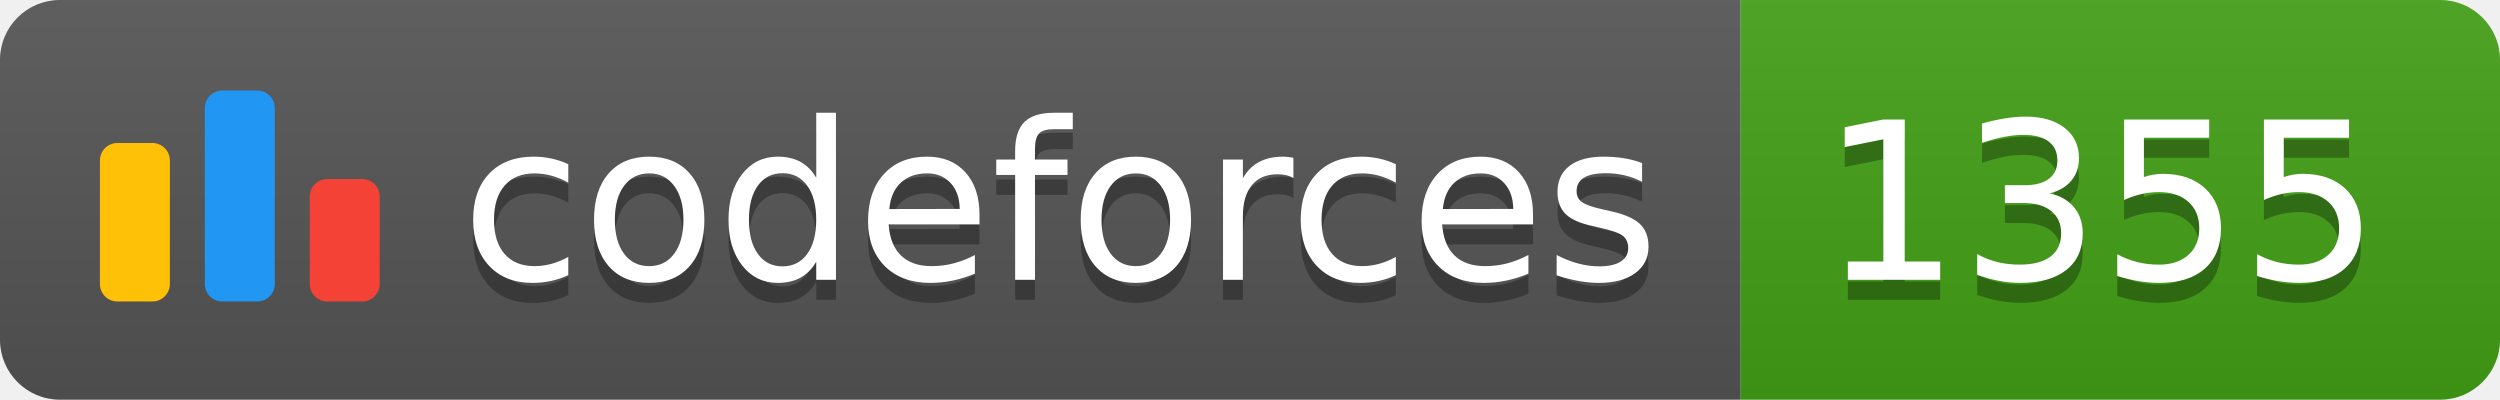
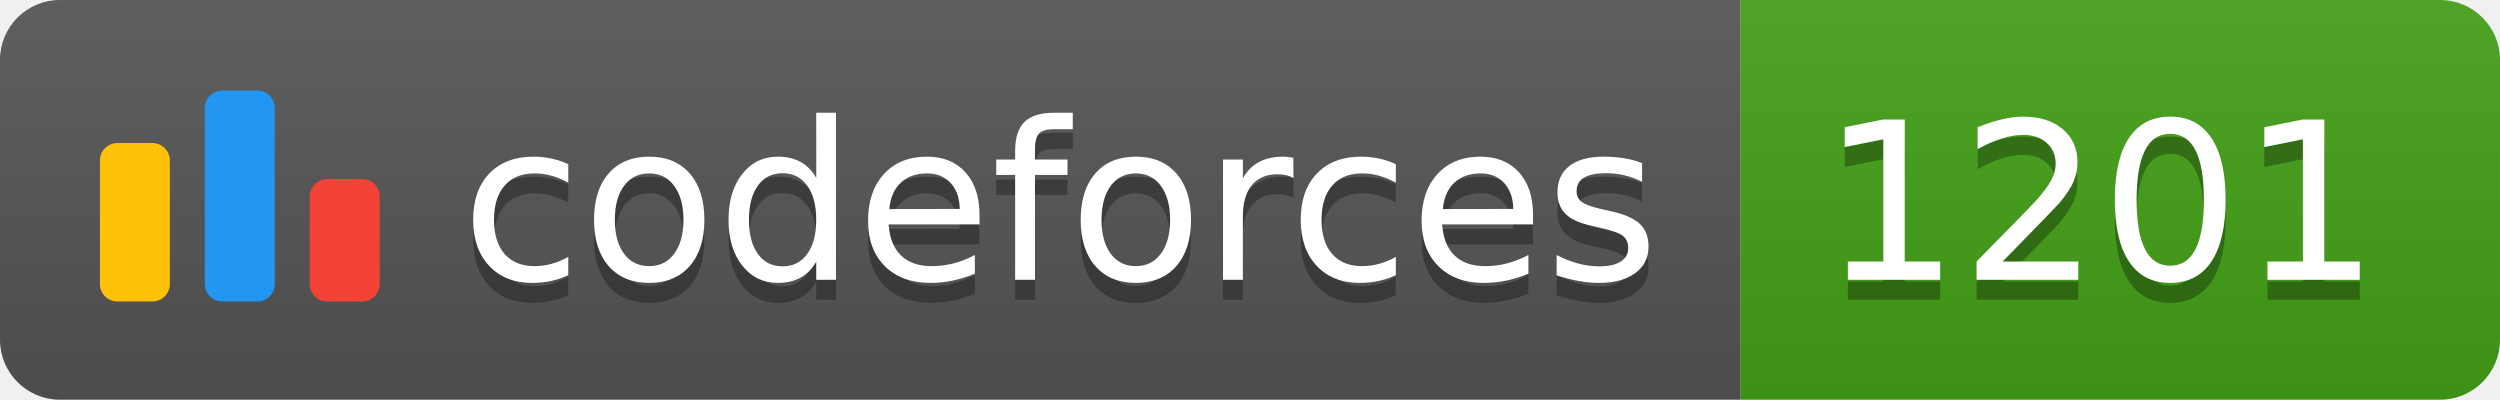
<svg xmlns="http://www.w3.org/2000/svg" width="125.1" height="20">
  <linearGradient id="smooth" x2="0" y2="100%">
    <stop offset="0" stop-color="#bbb" stop-opacity=".1" />
    <stop offset="1" stop-opacity=".1" />
  </linearGradient>
  <clipPath id="round">
    <rect width="125.1" height="20" rx="3" fill="#fff" />
  </clipPath>
  <g clip-path="url(#round)">
    <rect width="87.1" height="20" fill="#555" />
    <rect x="87.1" width="38.0" height="20" fill="#43A217" />
    <rect width="125.1" height="20" fill="url(#smooth)" />
  </g>
  <g fill="#fff" text-anchor="middle" font-family="DejaVu Sans,Verdana,Geneva,sans-serif" font-size="110">
    <svg x="5" y="3" class="logo" width="14" height="14" viewBox="0 0 32 25" fill="none">
      <rect y="6" width="8" height="18.125" rx="2" fill="#FFC107" />
      <rect x="24" y="10.125" width="8" height="14" rx="2" fill="#F44336" />
      <rect x="12" width="8" height="24.125" rx="2" fill="#2196F3" />
    </svg>
    <text x="530.5" y="150" fill="#010101" fill-opacity=".3" transform="scale(0.1)" textLength="601.0" lengthAdjust="spacing">codeforces
        </text>
    <text x="530.5" y="140" transform="scale(0.1)" textLength="601.0" lengthAdjust="spacing">codeforces</text>
-     <text x="1051.0" y="150" fill="#010101" fill-opacity=".3" transform="scale(0.1)" textLength="280.0" lengthAdjust="spacing">1355
+     <text x="1051.0" y="150" fill="#010101" fill-opacity=".3" transform="scale(0.1)" textLength="280.0" lengthAdjust="spacing">1201
        </text>
-     <text x="1051.0" y="140" transform="scale(0.1)" textLength="280.0" lengthAdjust="spacing">1355</text>
+     <text x="1051.0" y="140" transform="scale(0.1)" textLength="280.0" lengthAdjust="spacing">1201</text>
  </g>
</svg>
